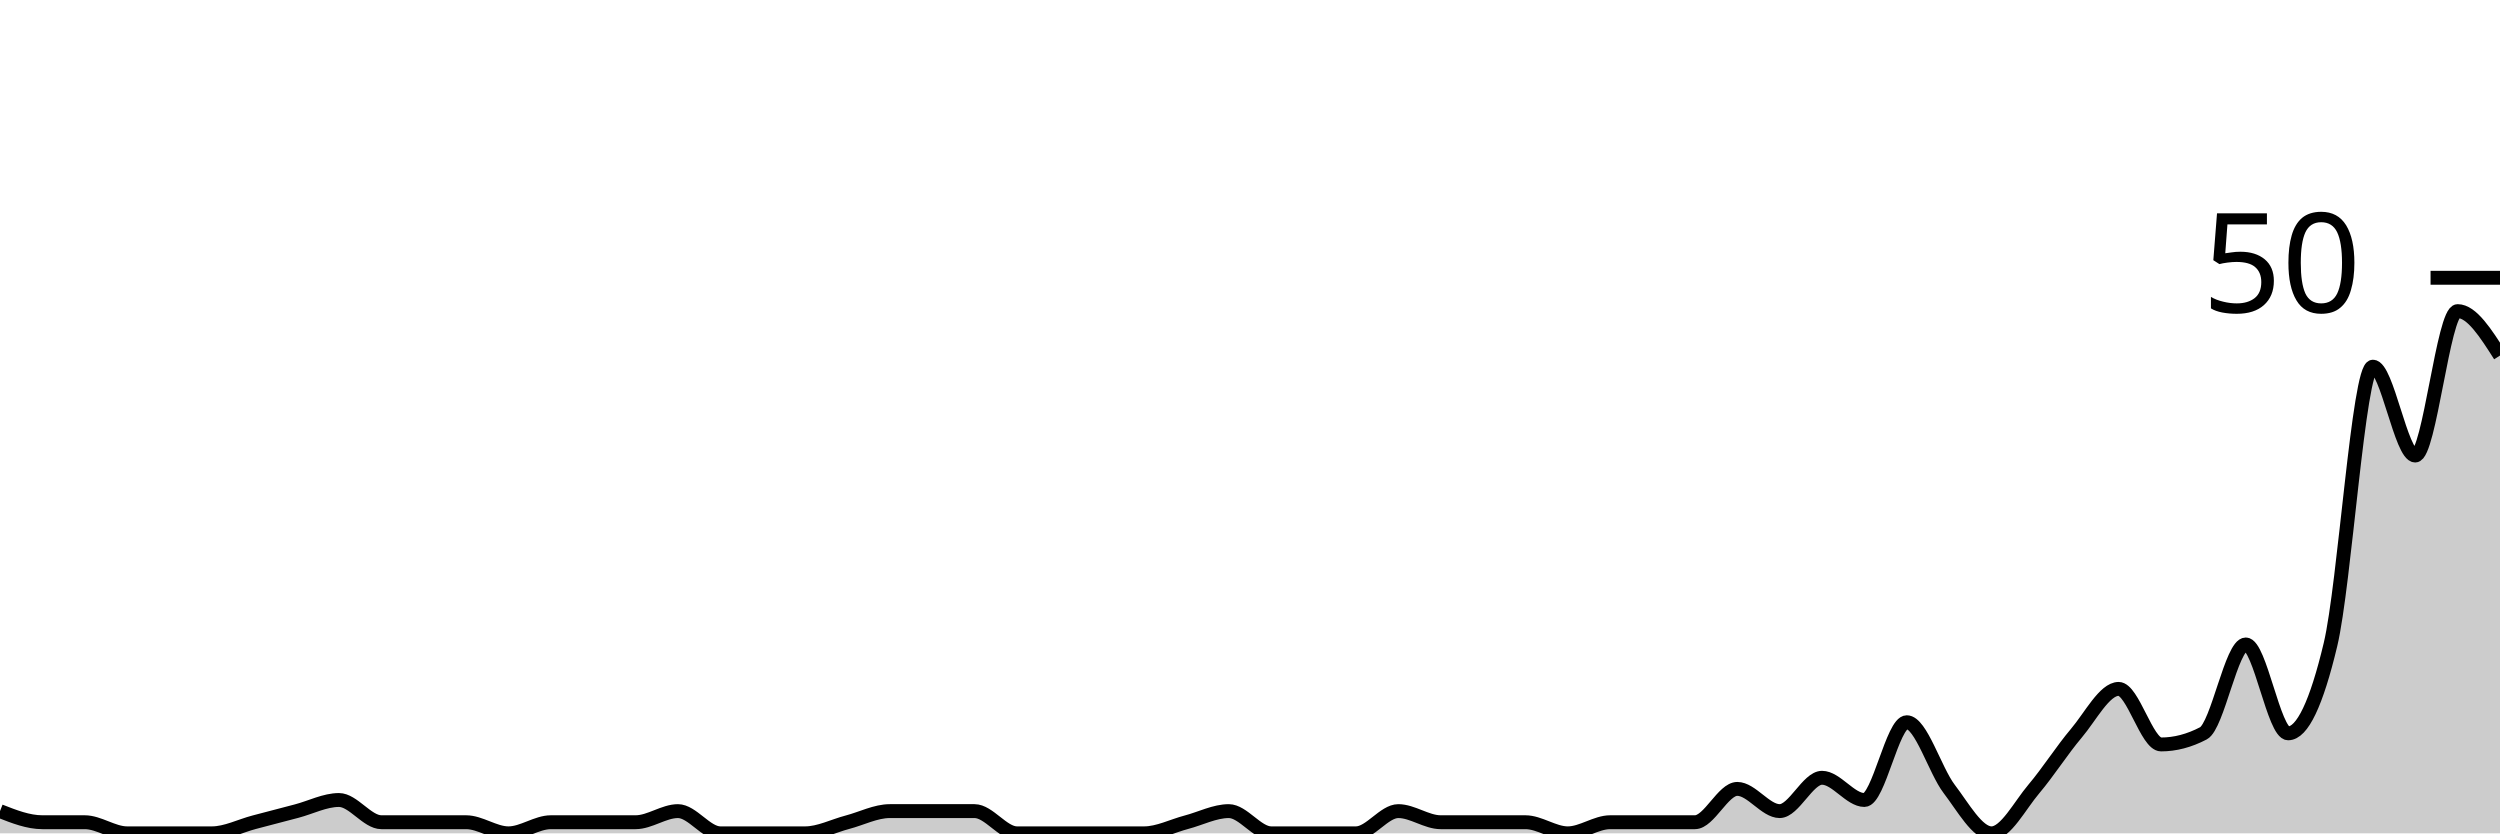
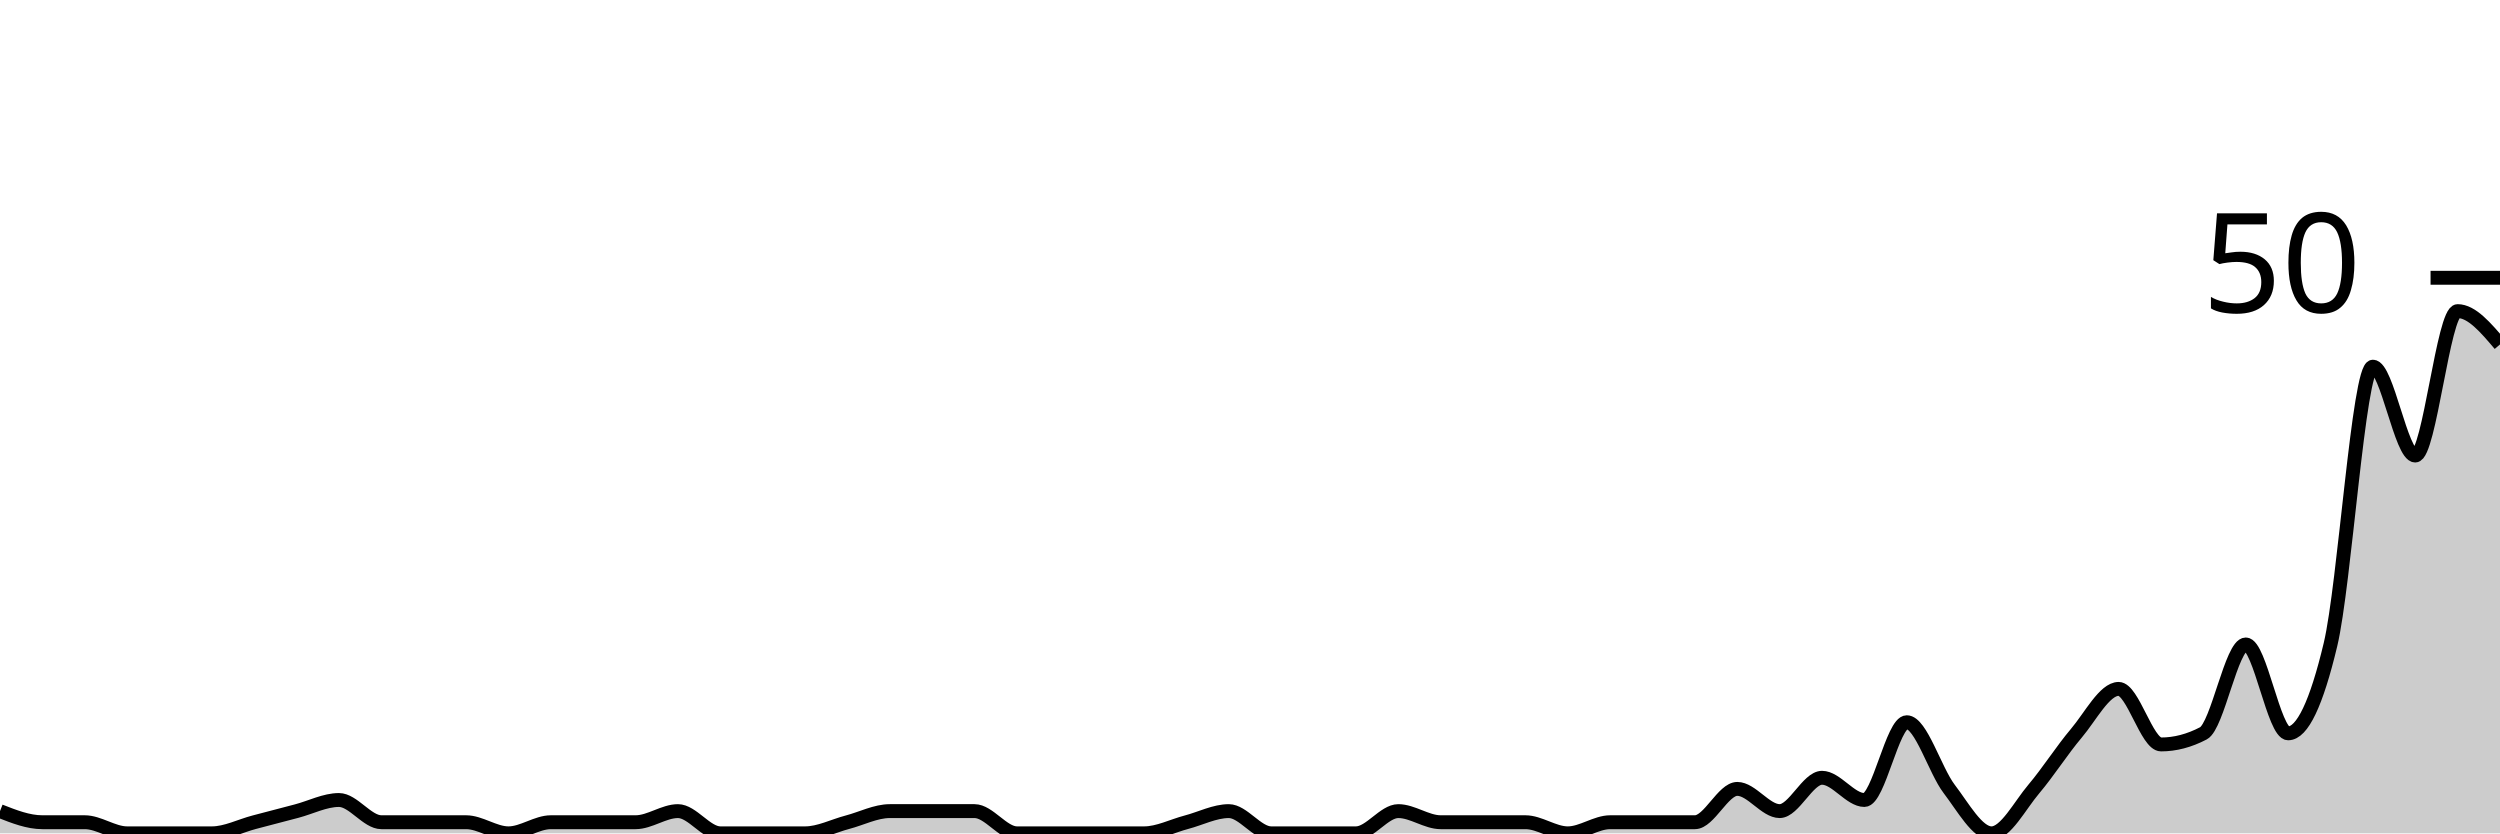
<svg xmlns="http://www.w3.org/2000/svg" viewBox="0 0 180 60">
  <g transform="translate(0,20)">
-     <path class="area" fill="rgba(0, 0, 0, 0.2)" d="M0,38.4C1.017,38.8,2.034,39.2,3.051,39.2C4.068,39.2,5.085,39.2,6.102,39.2C7.119,39.2,8.136,40,9.153,40C10.169,40,11.186,40,12.203,40C13.22,40,14.237,40,15.254,40C16.271,40,17.288,39.467,18.305,39.2C19.322,38.933,20.339,38.667,21.356,38.4C22.373,38.133,23.39,37.6,24.407,37.6C25.424,37.6,26.441,39.2,27.458,39.2C28.475,39.2,29.492,39.2,30.508,39.2C31.525,39.2,32.542,39.2,33.559,39.2C34.576,39.2,35.593,40,36.61,40C37.627,40,38.644,39.2,39.661,39.2C40.678,39.2,41.695,39.2,42.712,39.2C43.729,39.2,44.746,39.2,45.763,39.2C46.78,39.2,47.797,38.4,48.814,38.4C49.831,38.4,50.847,40,51.864,40C52.881,40,53.898,40,54.915,40C55.932,40,56.949,40,57.966,40C58.983,40,60,39.467,61.017,39.2C62.034,38.933,63.051,38.4,64.068,38.4C65.085,38.4,66.102,38.4,67.119,38.4C68.136,38.4,69.153,38.4,70.169,38.4C71.186,38.4,72.203,40,73.22,40C74.237,40,75.254,40,76.271,40C77.288,40,78.305,40,79.322,40C80.339,40,81.356,40,82.373,40C83.39,40,84.407,39.467,85.424,39.2C86.441,38.933,87.458,38.4,88.475,38.4C89.492,38.4,90.508,40,91.525,40C92.542,40,93.559,40,94.576,40C95.593,40,96.61,40,97.627,40C98.644,40,99.661,38.4,100.678,38.4C101.695,38.4,102.712,39.2,103.729,39.2C104.746,39.2,105.763,39.2,106.78,39.2C107.797,39.2,108.814,39.2,109.831,39.2C110.847,39.2,111.864,40,112.881,40C113.898,40,114.915,39.2,115.932,39.2C116.949,39.2,117.966,39.2,118.983,39.2C120,39.2,121.017,39.2,122.034,39.2C123.051,39.2,124.068,36.8,125.085,36.8C126.102,36.8,127.119,38.4,128.136,38.4C129.153,38.4,130.169,36,131.186,36C132.203,36,133.22,37.6,134.237,37.6C135.254,37.6,136.271,32,137.288,32C138.305,32,139.322,35.467,140.339,36.8C141.356,38.133,142.373,40,143.39,40C144.407,40,145.424,38,146.441,36.8C147.458,35.6,148.475,34,149.492,32.8C150.508,31.6,151.525,29.6,152.542,29.6C153.559,29.6,154.576,33.6,155.593,33.6C156.61,33.6,157.627,33.333,158.644,32.8C159.661,32.267,160.678,26.4,161.695,26.4C162.712,26.4,163.729,32.8,164.746,32.8C165.763,32.8,166.78,30.667,167.797,26.4C168.814,22.133,169.831,6.4,170.847,6.4C171.864,6.4,172.881,12.8,173.898,12.8C174.915,12.8,175.932,2.4,176.949,2.4C177.966,2.4,178.983,4,180,5.6L180,40C178.983,40,177.966,40,176.949,40C175.932,40,174.915,40,173.898,40C172.881,40,171.864,40,170.847,40C169.831,40,168.814,40,167.797,40C166.78,40,165.763,40,164.746,40C163.729,40,162.712,40,161.695,40C160.678,40,159.661,40,158.644,40C157.627,40,156.61,40,155.593,40C154.576,40,153.559,40,152.542,40C151.525,40,150.508,40,149.492,40C148.475,40,147.458,40,146.441,40C145.424,40,144.407,40,143.39,40C142.373,40,141.356,40,140.339,40C139.322,40,138.305,40,137.288,40C136.271,40,135.254,40,134.237,40C133.22,40,132.203,40,131.186,40C130.169,40,129.153,40,128.136,40C127.119,40,126.102,40,125.085,40C124.068,40,123.051,40,122.034,40C121.017,40,120,40,118.983,40C117.966,40,116.949,40,115.932,40C114.915,40,113.898,40,112.881,40C111.864,40,110.847,40,109.831,40C108.814,40,107.797,40,106.78,40C105.763,40,104.746,40,103.729,40C102.712,40,101.695,40,100.678,40C99.661,40,98.644,40,97.627,40C96.61,40,95.593,40,94.576,40C93.559,40,92.542,40,91.525,40C90.508,40,89.492,40,88.475,40C87.458,40,86.441,40,85.424,40C84.407,40,83.39,40,82.373,40C81.356,40,80.339,40,79.322,40C78.305,40,77.288,40,76.271,40C75.254,40,74.237,40,73.22,40C72.203,40,71.186,40,70.169,40C69.153,40,68.136,40,67.119,40C66.102,40,65.085,40,64.068,40C63.051,40,62.034,40,61.017,40C60,40,58.983,40,57.966,40C56.949,40,55.932,40,54.915,40C53.898,40,52.881,40,51.864,40C50.847,40,49.831,40,48.814,40C47.797,40,46.78,40,45.763,40C44.746,40,43.729,40,42.712,40C41.695,40,40.678,40,39.661,40C38.644,40,37.627,40,36.61,40C35.593,40,34.576,40,33.559,40C32.542,40,31.525,40,30.508,40C29.492,40,28.475,40,27.458,40C26.441,40,25.424,40,24.407,40C23.39,40,22.373,40,21.356,40C20.339,40,19.322,40,18.305,40C17.288,40,16.271,40,15.254,40C14.237,40,13.22,40,12.203,40C11.186,40,10.169,40,9.153,40C8.136,40,7.119,40,6.102,40C5.085,40,4.068,40,3.051,40C2.034,40,1.017,40,0,40Z" />
-     <path class="line" stroke="black" fill="none" d="M0,38.4C1.017,38.8,2.034,39.2,3.051,39.2C4.068,39.2,5.085,39.2,6.102,39.2C7.119,39.2,8.136,40,9.153,40C10.169,40,11.186,40,12.203,40C13.22,40,14.237,40,15.254,40C16.271,40,17.288,39.467,18.305,39.2C19.322,38.933,20.339,38.667,21.356,38.4C22.373,38.133,23.39,37.6,24.407,37.6C25.424,37.6,26.441,39.2,27.458,39.2C28.475,39.2,29.492,39.2,30.508,39.2C31.525,39.2,32.542,39.2,33.559,39.2C34.576,39.2,35.593,40,36.61,40C37.627,40,38.644,39.2,39.661,39.2C40.678,39.2,41.695,39.2,42.712,39.2C43.729,39.2,44.746,39.2,45.763,39.2C46.78,39.2,47.797,38.4,48.814,38.4C49.831,38.4,50.847,40,51.864,40C52.881,40,53.898,40,54.915,40C55.932,40,56.949,40,57.966,40C58.983,40,60,39.467,61.017,39.2C62.034,38.933,63.051,38.4,64.068,38.4C65.085,38.4,66.102,38.4,67.119,38.4C68.136,38.4,69.153,38.4,70.169,38.4C71.186,38.4,72.203,40,73.22,40C74.237,40,75.254,40,76.271,40C77.288,40,78.305,40,79.322,40C80.339,40,81.356,40,82.373,40C83.39,40,84.407,39.467,85.424,39.2C86.441,38.933,87.458,38.4,88.475,38.4C89.492,38.4,90.508,40,91.525,40C92.542,40,93.559,40,94.576,40C95.593,40,96.61,40,97.627,40C98.644,40,99.661,38.4,100.678,38.4C101.695,38.4,102.712,39.2,103.729,39.2C104.746,39.2,105.763,39.2,106.78,39.2C107.797,39.2,108.814,39.2,109.831,39.2C110.847,39.2,111.864,40,112.881,40C113.898,40,114.915,39.2,115.932,39.2C116.949,39.2,117.966,39.2,118.983,39.2C120,39.2,121.017,39.2,122.034,39.2C123.051,39.2,124.068,36.8,125.085,36.8C126.102,36.8,127.119,38.4,128.136,38.4C129.153,38.4,130.169,36,131.186,36C132.203,36,133.22,37.6,134.237,37.6C135.254,37.6,136.271,32,137.288,32C138.305,32,139.322,35.467,140.339,36.8C141.356,38.133,142.373,40,143.39,40C144.407,40,145.424,38,146.441,36.8C147.458,35.6,148.475,34,149.492,32.8C150.508,31.6,151.525,29.6,152.542,29.6C153.559,29.6,154.576,33.6,155.593,33.6C156.61,33.6,157.627,33.333,158.644,32.8C159.661,32.267,160.678,26.4,161.695,26.4C162.712,26.4,163.729,32.8,164.746,32.8C165.763,32.8,166.78,30.667,167.797,26.4C168.814,22.133,169.831,6.4,170.847,6.4C171.864,6.4,172.881,12.8,173.898,12.8C174.915,12.8,175.932,2.4,176.949,2.4C177.966,2.4,178.983,4,180,5.6" />
+     <path class="area" fill="rgba(0, 0, 0, 0.2)" d="M0,38.4C1.017,38.8,2.034,39.2,3.051,39.2C4.068,39.2,5.085,39.2,6.102,39.2C7.119,39.2,8.136,40,9.153,40C10.169,40,11.186,40,12.203,40C13.22,40,14.237,40,15.254,40C16.271,40,17.288,39.467,18.305,39.2C19.322,38.933,20.339,38.667,21.356,38.4C22.373,38.133,23.39,37.6,24.407,37.6C25.424,37.6,26.441,39.2,27.458,39.2C28.475,39.2,29.492,39.2,30.508,39.2C31.525,39.2,32.542,39.2,33.559,39.2C34.576,39.2,35.593,40,36.61,40C37.627,40,38.644,39.2,39.661,39.2C40.678,39.2,41.695,39.2,42.712,39.2C43.729,39.2,44.746,39.2,45.763,39.2C46.78,39.2,47.797,38.4,48.814,38.4C49.831,38.4,50.847,40,51.864,40C52.881,40,53.898,40,54.915,40C55.932,40,56.949,40,57.966,40C58.983,40,60,39.467,61.017,39.2C62.034,38.933,63.051,38.4,64.068,38.4C65.085,38.4,66.102,38.4,67.119,38.4C68.136,38.4,69.153,38.4,70.169,38.4C71.186,38.4,72.203,40,73.22,40C74.237,40,75.254,40,76.271,40C77.288,40,78.305,40,79.322,40C80.339,40,81.356,40,82.373,40C83.39,40,84.407,39.467,85.424,39.2C86.441,38.933,87.458,38.4,88.475,38.4C89.492,38.4,90.508,40,91.525,40C92.542,40,93.559,40,94.576,40C95.593,40,96.61,40,97.627,40C98.644,40,99.661,38.4,100.678,38.4C101.695,38.4,102.712,39.2,103.729,39.2C104.746,39.2,105.763,39.2,106.78,39.2C107.797,39.2,108.814,39.2,109.831,39.2C110.847,39.2,111.864,40,112.881,40C113.898,40,114.915,39.2,115.932,39.2C116.949,39.2,117.966,39.2,118.983,39.2C120,39.2,121.017,39.2,122.034,39.2C123.051,39.2,124.068,36.8,125.085,36.8C126.102,36.8,127.119,38.4,128.136,38.4C129.153,38.4,130.169,36,131.186,36C132.203,36,133.22,37.6,134.237,37.6C135.254,37.6,136.271,32,137.288,32C138.305,32,139.322,35.467,140.339,36.8C141.356,38.133,142.373,40,143.39,40C144.407,40,145.424,38,146.441,36.8C147.458,35.6,148.475,34,149.492,32.8C150.508,31.6,151.525,29.6,152.542,29.6C153.559,29.6,154.576,33.6,155.593,33.6C156.61,33.6,157.627,33.333,158.644,32.8C159.661,32.267,160.678,26.4,161.695,26.4C162.712,26.4,163.729,32.8,164.746,32.8C165.763,32.8,166.78,30.667,167.797,26.4C168.814,22.133,169.831,6.4,170.847,6.4C171.864,6.4,172.881,12.8,173.898,12.8C174.915,12.8,175.932,2.4,176.949,2.4C177.966,2.4,178.983,3.6,180,4.8L180,40C178.983,40,177.966,40,176.949,40C175.932,40,174.915,40,173.898,40C172.881,40,171.864,40,170.847,40C169.831,40,168.814,40,167.797,40C166.78,40,165.763,40,164.746,40C163.729,40,162.712,40,161.695,40C160.678,40,159.661,40,158.644,40C157.627,40,156.61,40,155.593,40C154.576,40,153.559,40,152.542,40C151.525,40,150.508,40,149.492,40C148.475,40,147.458,40,146.441,40C145.424,40,144.407,40,143.39,40C142.373,40,141.356,40,140.339,40C139.322,40,138.305,40,137.288,40C136.271,40,135.254,40,134.237,40C133.22,40,132.203,40,131.186,40C130.169,40,129.153,40,128.136,40C127.119,40,126.102,40,125.085,40C124.068,40,123.051,40,122.034,40C121.017,40,120,40,118.983,40C117.966,40,116.949,40,115.932,40C114.915,40,113.898,40,112.881,40C111.864,40,110.847,40,109.831,40C108.814,40,107.797,40,106.78,40C105.763,40,104.746,40,103.729,40C102.712,40,101.695,40,100.678,40C99.661,40,98.644,40,97.627,40C96.61,40,95.593,40,94.576,40C93.559,40,92.542,40,91.525,40C90.508,40,89.492,40,88.475,40C87.458,40,86.441,40,85.424,40C84.407,40,83.39,40,82.373,40C81.356,40,80.339,40,79.322,40C78.305,40,77.288,40,76.271,40C75.254,40,74.237,40,73.22,40C72.203,40,71.186,40,70.169,40C69.153,40,68.136,40,67.119,40C66.102,40,65.085,40,64.068,40C63.051,40,62.034,40,61.017,40C60,40,58.983,40,57.966,40C56.949,40,55.932,40,54.915,40C53.898,40,52.881,40,51.864,40C50.847,40,49.831,40,48.814,40C47.797,40,46.78,40,45.763,40C44.746,40,43.729,40,42.712,40C41.695,40,40.678,40,39.661,40C38.644,40,37.627,40,36.61,40C35.593,40,34.576,40,33.559,40C32.542,40,31.525,40,30.508,40C29.492,40,28.475,40,27.458,40C26.441,40,25.424,40,24.407,40C23.39,40,22.373,40,21.356,40C20.339,40,19.322,40,18.305,40C17.288,40,16.271,40,15.254,40C14.237,40,13.22,40,12.203,40C11.186,40,10.169,40,9.153,40C8.136,40,7.119,40,6.102,40C5.085,40,4.068,40,3.051,40C2.034,40,1.017,40,0,40Z" />
+     <path class="line" stroke="black" fill="none" d="M0,38.4C1.017,38.8,2.034,39.2,3.051,39.2C4.068,39.2,5.085,39.2,6.102,39.2C7.119,39.2,8.136,40,9.153,40C10.169,40,11.186,40,12.203,40C13.22,40,14.237,40,15.254,40C16.271,40,17.288,39.467,18.305,39.2C19.322,38.933,20.339,38.667,21.356,38.4C22.373,38.133,23.39,37.6,24.407,37.6C25.424,37.6,26.441,39.2,27.458,39.2C28.475,39.2,29.492,39.2,30.508,39.2C31.525,39.2,32.542,39.2,33.559,39.2C34.576,39.2,35.593,40,36.61,40C37.627,40,38.644,39.2,39.661,39.2C40.678,39.2,41.695,39.2,42.712,39.2C43.729,39.2,44.746,39.2,45.763,39.2C46.78,39.2,47.797,38.4,48.814,38.4C49.831,38.4,50.847,40,51.864,40C52.881,40,53.898,40,54.915,40C55.932,40,56.949,40,57.966,40C58.983,40,60,39.467,61.017,39.2C62.034,38.933,63.051,38.4,64.068,38.4C65.085,38.4,66.102,38.4,67.119,38.4C68.136,38.4,69.153,38.4,70.169,38.4C71.186,38.4,72.203,40,73.22,40C74.237,40,75.254,40,76.271,40C77.288,40,78.305,40,79.322,40C80.339,40,81.356,40,82.373,40C83.39,40,84.407,39.467,85.424,39.2C86.441,38.933,87.458,38.4,88.475,38.4C89.492,38.4,90.508,40,91.525,40C92.542,40,93.559,40,94.576,40C95.593,40,96.61,40,97.627,40C98.644,40,99.661,38.4,100.678,38.4C101.695,38.4,102.712,39.2,103.729,39.2C104.746,39.2,105.763,39.2,106.78,39.2C107.797,39.2,108.814,39.2,109.831,39.2C110.847,39.2,111.864,40,112.881,40C113.898,40,114.915,39.2,115.932,39.2C116.949,39.2,117.966,39.2,118.983,39.2C120,39.2,121.017,39.2,122.034,39.2C123.051,39.2,124.068,36.8,125.085,36.8C126.102,36.8,127.119,38.4,128.136,38.4C129.153,38.4,130.169,36,131.186,36C132.203,36,133.22,37.6,134.237,37.6C135.254,37.6,136.271,32,137.288,32C138.305,32,139.322,35.467,140.339,36.8C141.356,38.133,142.373,40,143.39,40C144.407,40,145.424,38,146.441,36.8C147.458,35.6,148.475,34,149.492,32.8C150.508,31.6,151.525,29.6,152.542,29.6C153.559,29.6,154.576,33.6,155.593,33.6C156.61,33.6,157.627,33.333,158.644,32.8C159.661,32.267,160.678,26.4,161.695,26.4C162.712,26.4,163.729,32.8,164.746,32.8C165.763,32.8,166.78,30.667,167.797,26.4C168.814,22.133,169.831,6.4,170.847,6.4C171.864,6.4,172.881,12.8,173.898,12.8C174.915,12.8,175.932,2.4,176.949,2.4C177.966,2.4,178.983,3.6,180,4.8" />
    <path class="axis-ceiling" stroke-width="1" stroke="black" fill="none" d="M175,0L180,0" />
    <text class="axis-ceiling-label" font-family="sans-serif" text-anchor="end" font-size="10px" x="170" y="2.5">50</text>
  </g>
</svg>
